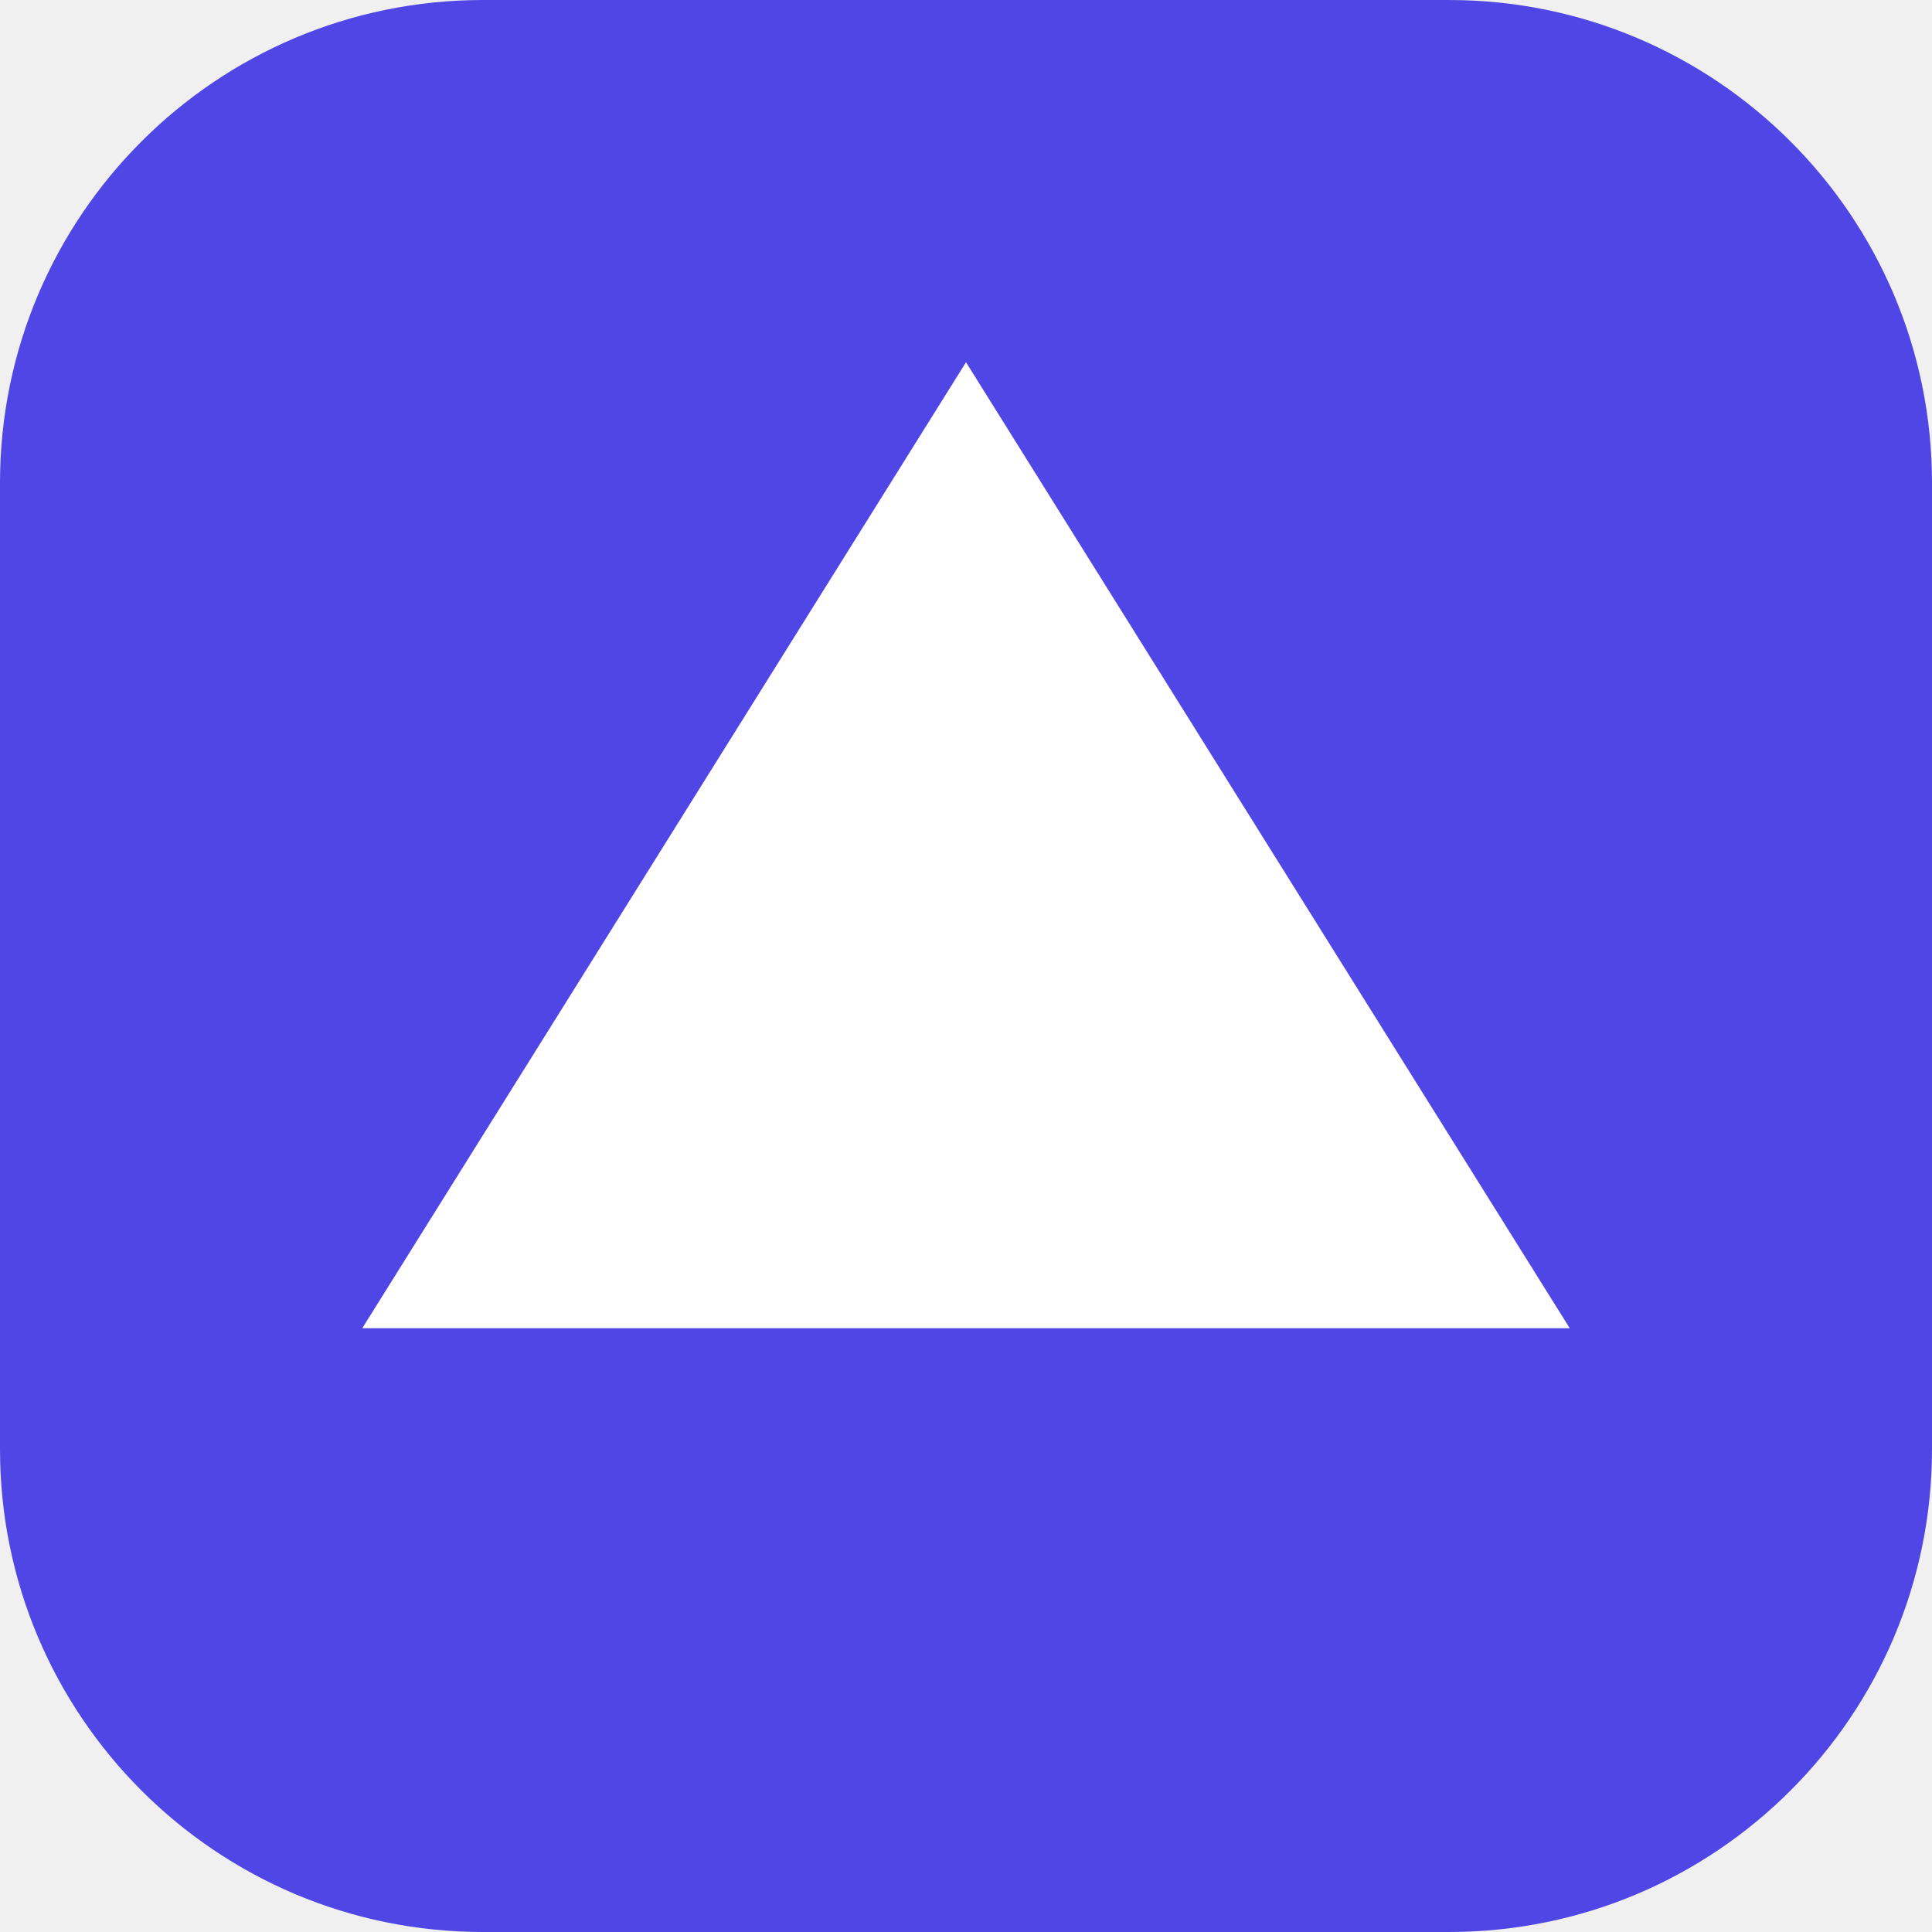
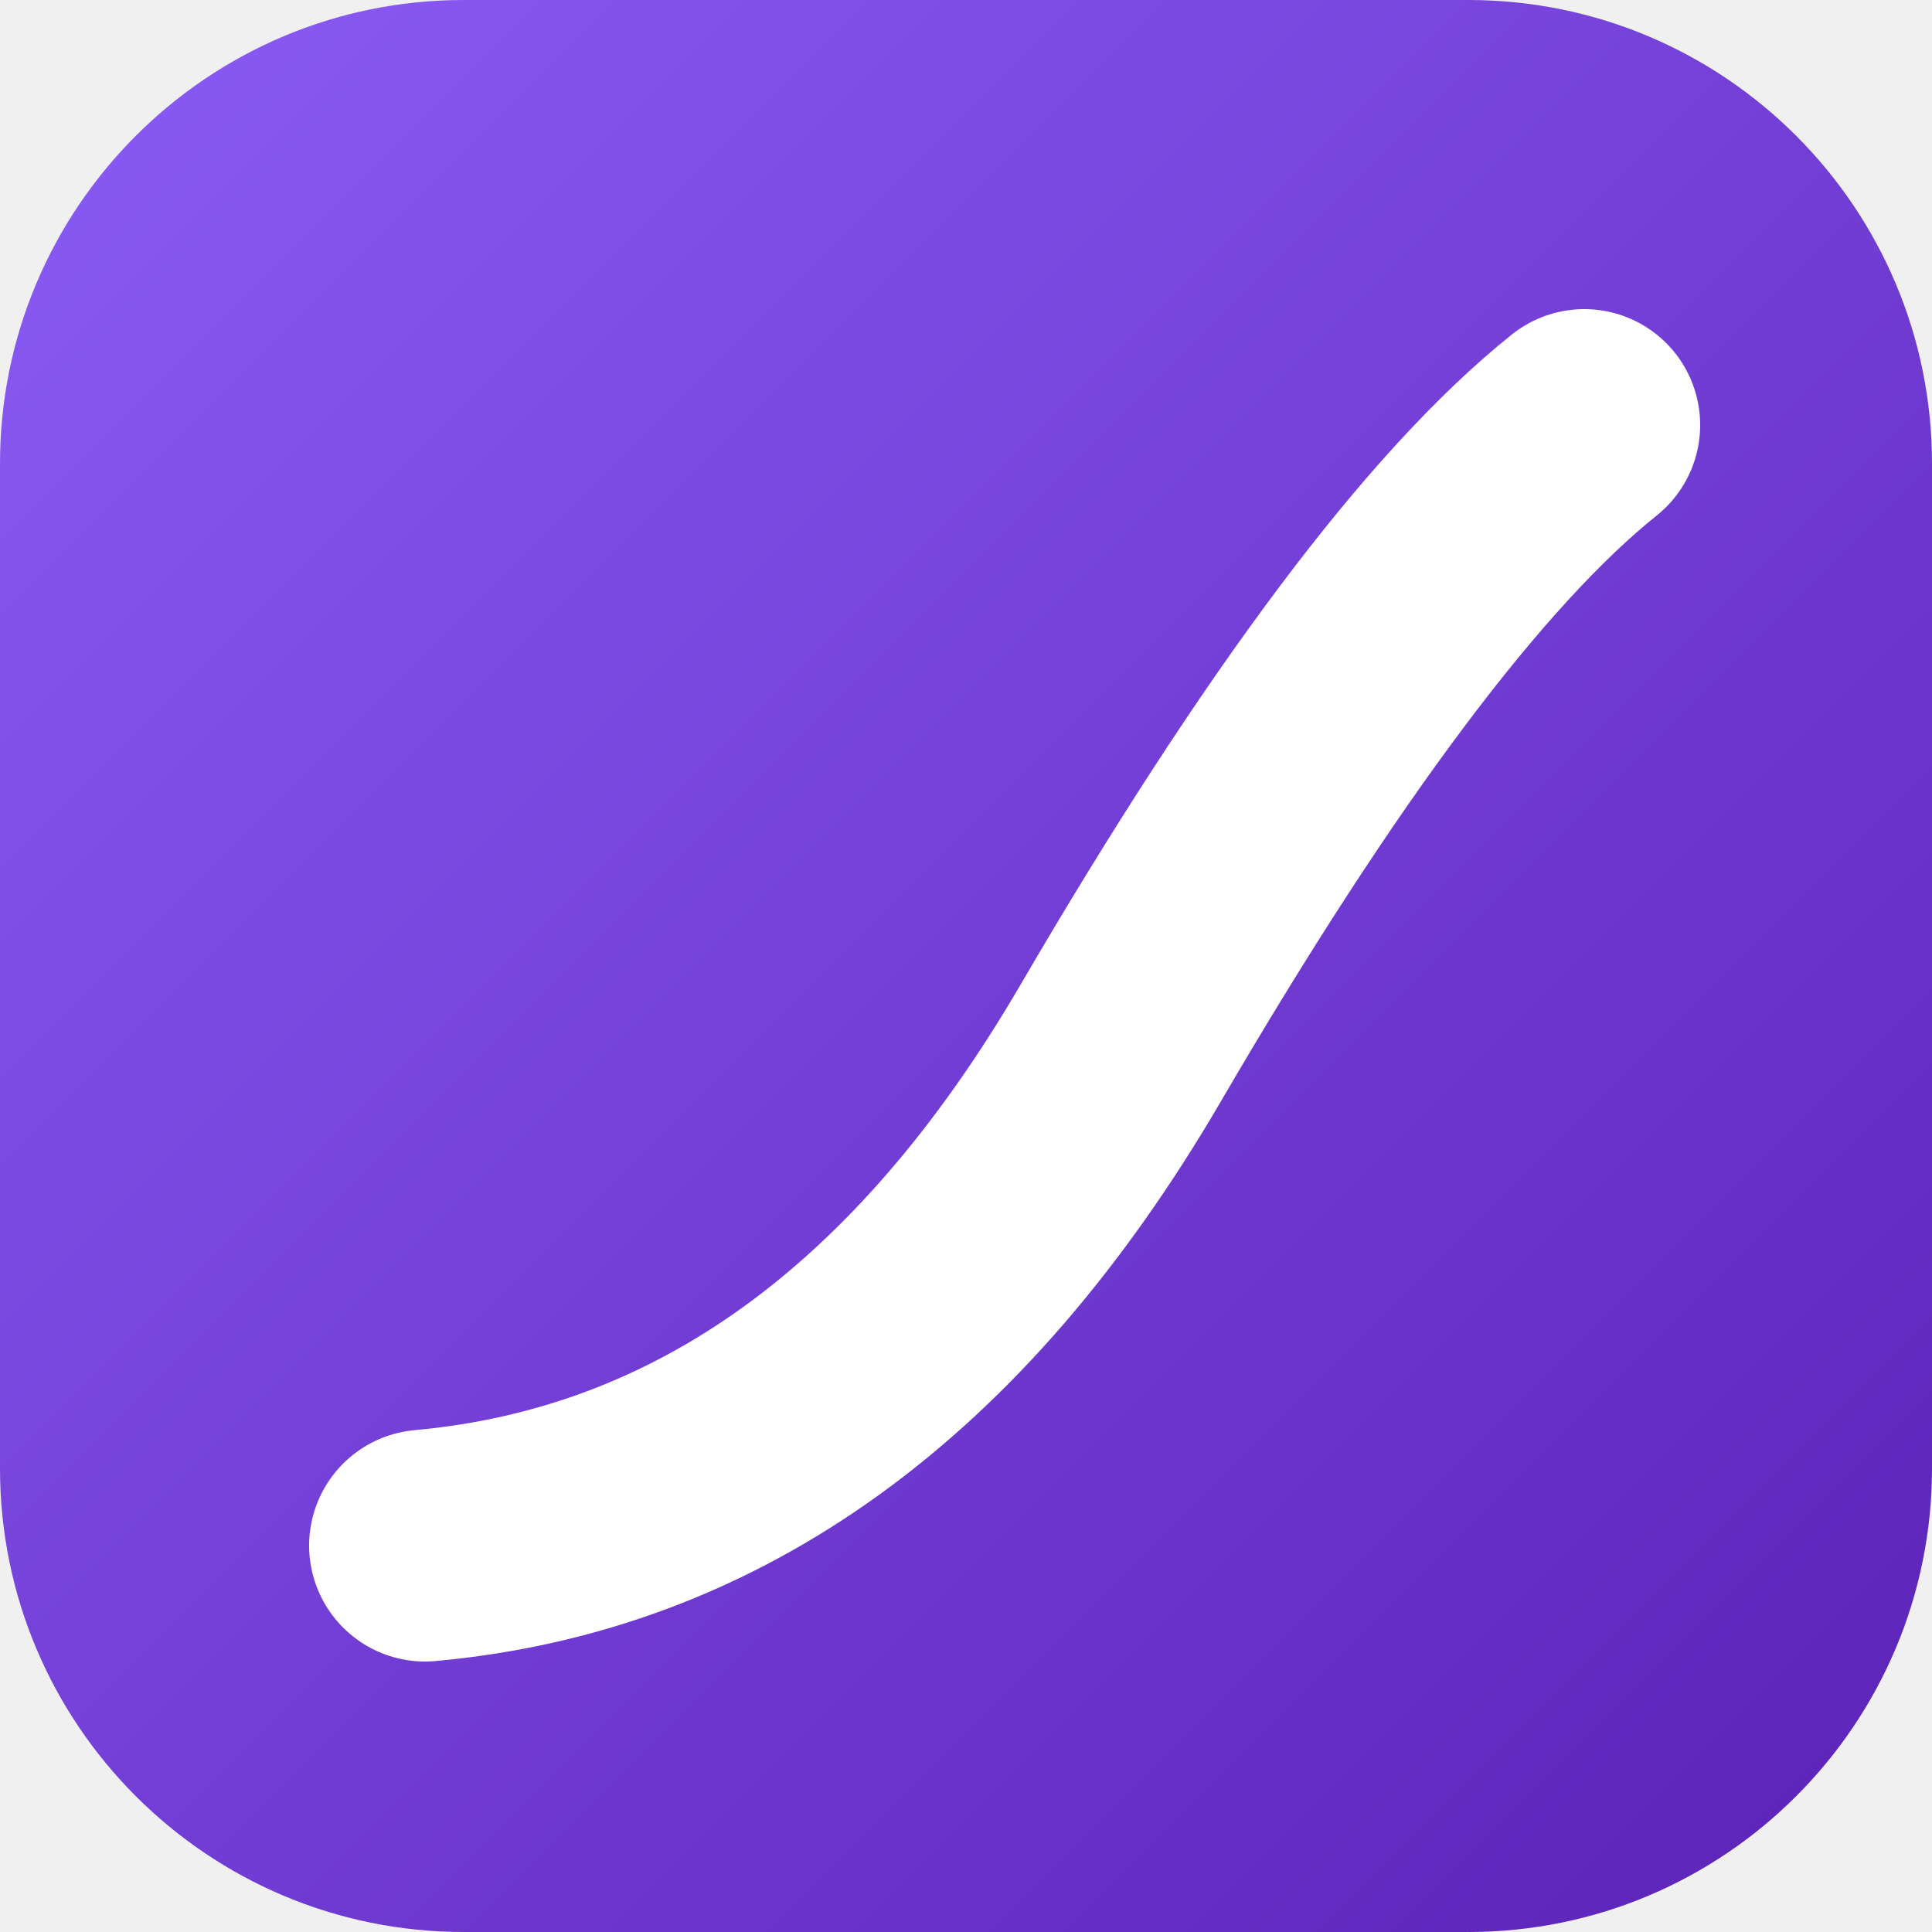
- <svg xmlns="http://www.w3.org/2000/svg" viewBox="0 0 32 32">
-   <rect width="32" height="32" rx="8" fill="#4f46e5" />
-   <polygon points="16,6 26,22 6,22" fill="white" />
+ <svg xmlns="http://www.w3.org/2000/svg" viewBox="0 0 100 100" role="img" aria-label="linyup">
+   <defs>
+     <linearGradient id="bg" x1="0" y1="0" x2="1" y2="1">
+       <stop offset="0" stop-color="#8b5cf6" />
+       <stop offset="1" stop-color="#5b21b6" />
+     </linearGradient>
+   </defs>
+   <rect width="100" height="100" rx="24" fill="url(#bg)" />
+   <path d="M22 80 Q44 78 58 54 T82 22" fill="none" stroke="#fff" stroke-width="12" stroke-linecap="round" />
</svg>
